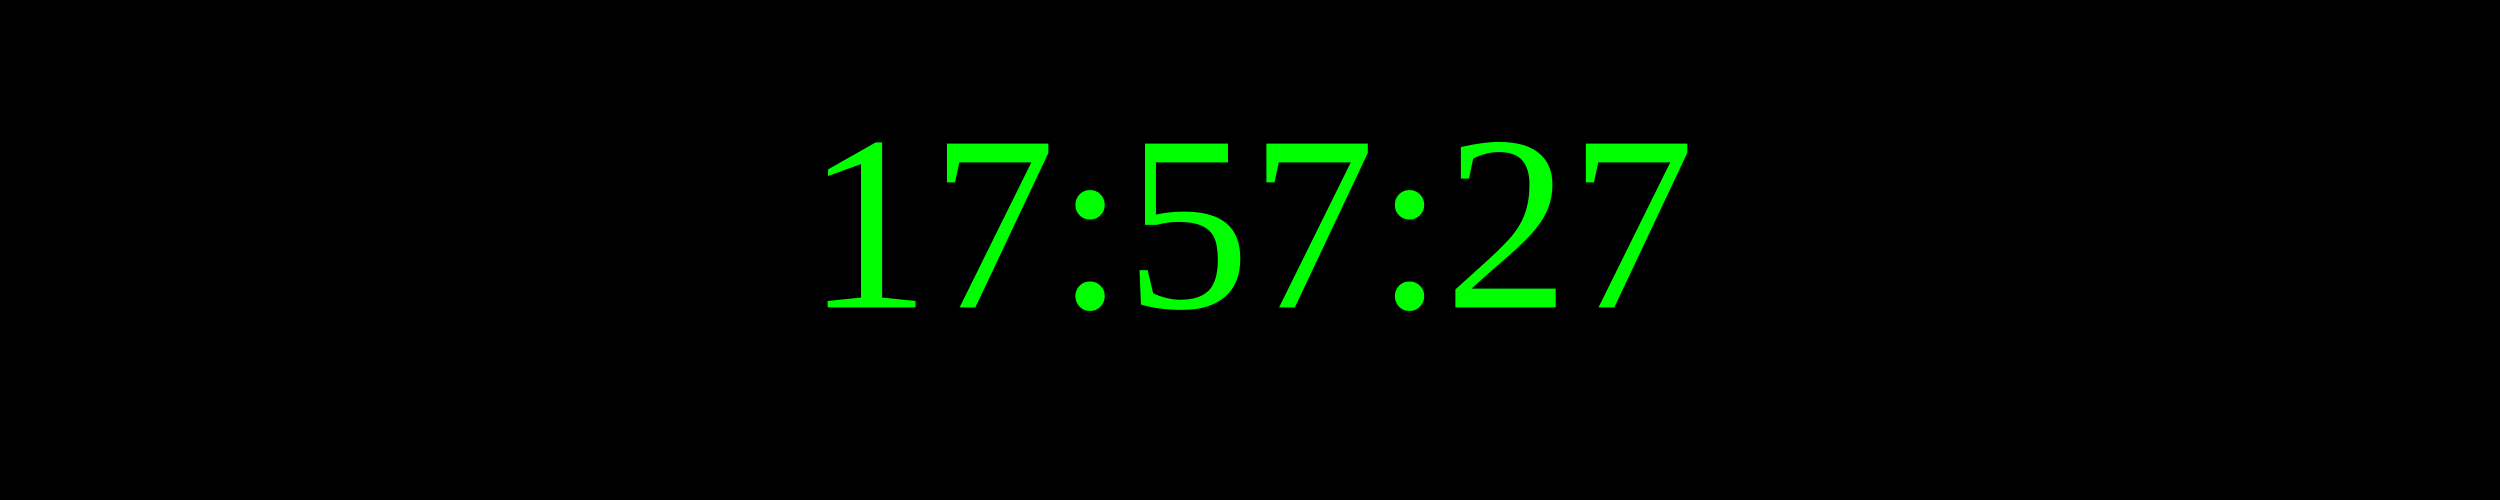
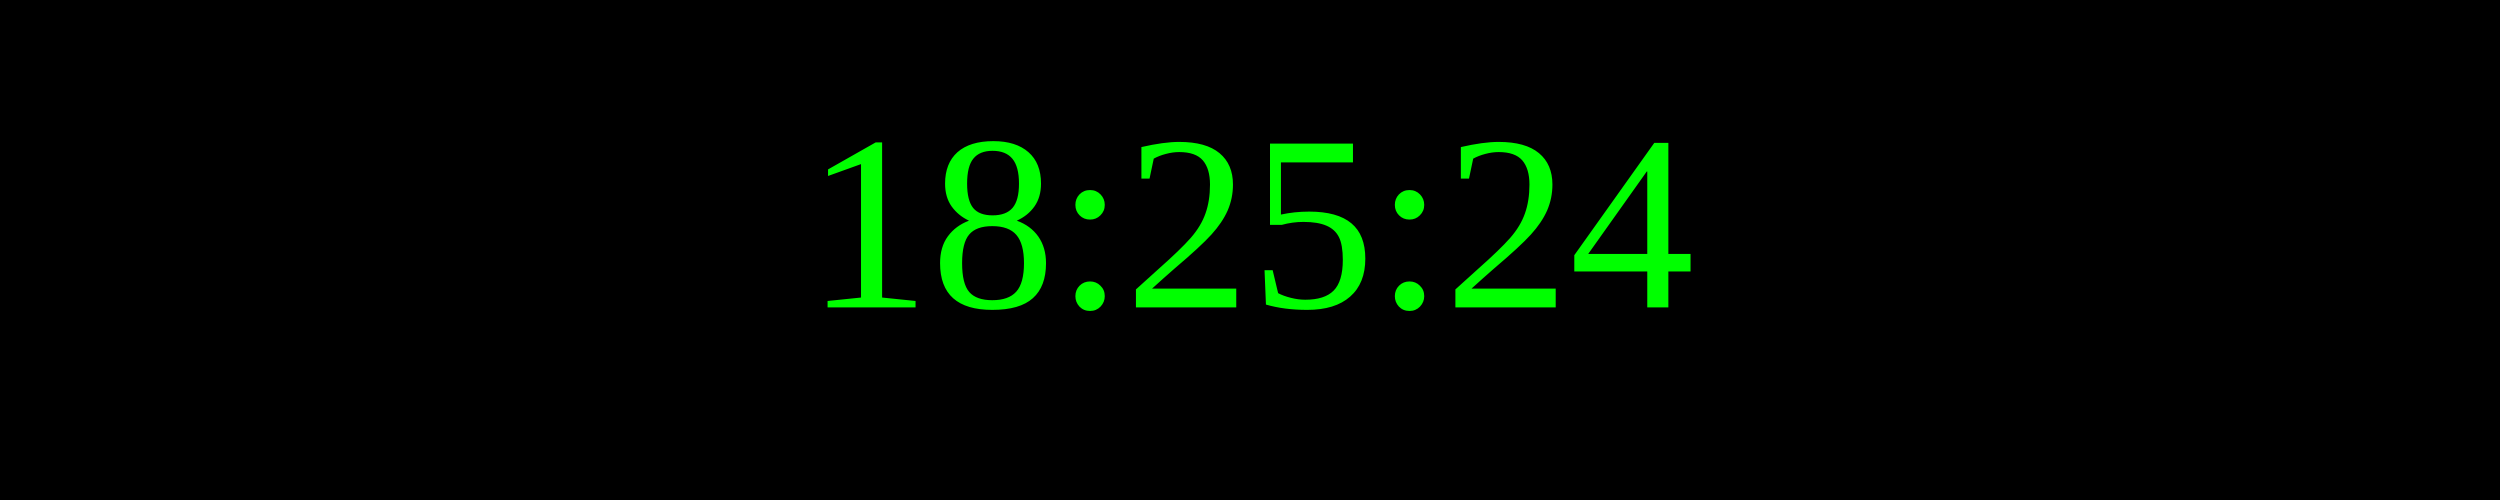
<svg xmlns="http://www.w3.org/2000/svg" width="250" height="50">
  <rect width="100%" height="100%" fill="black" />
  <text x="50%" y="50%" font-size="25" fill="lime" text-anchor="middle" dominant-baseline="middle">
- 17:57:27
+ 18:25:24
</text>
</svg>
